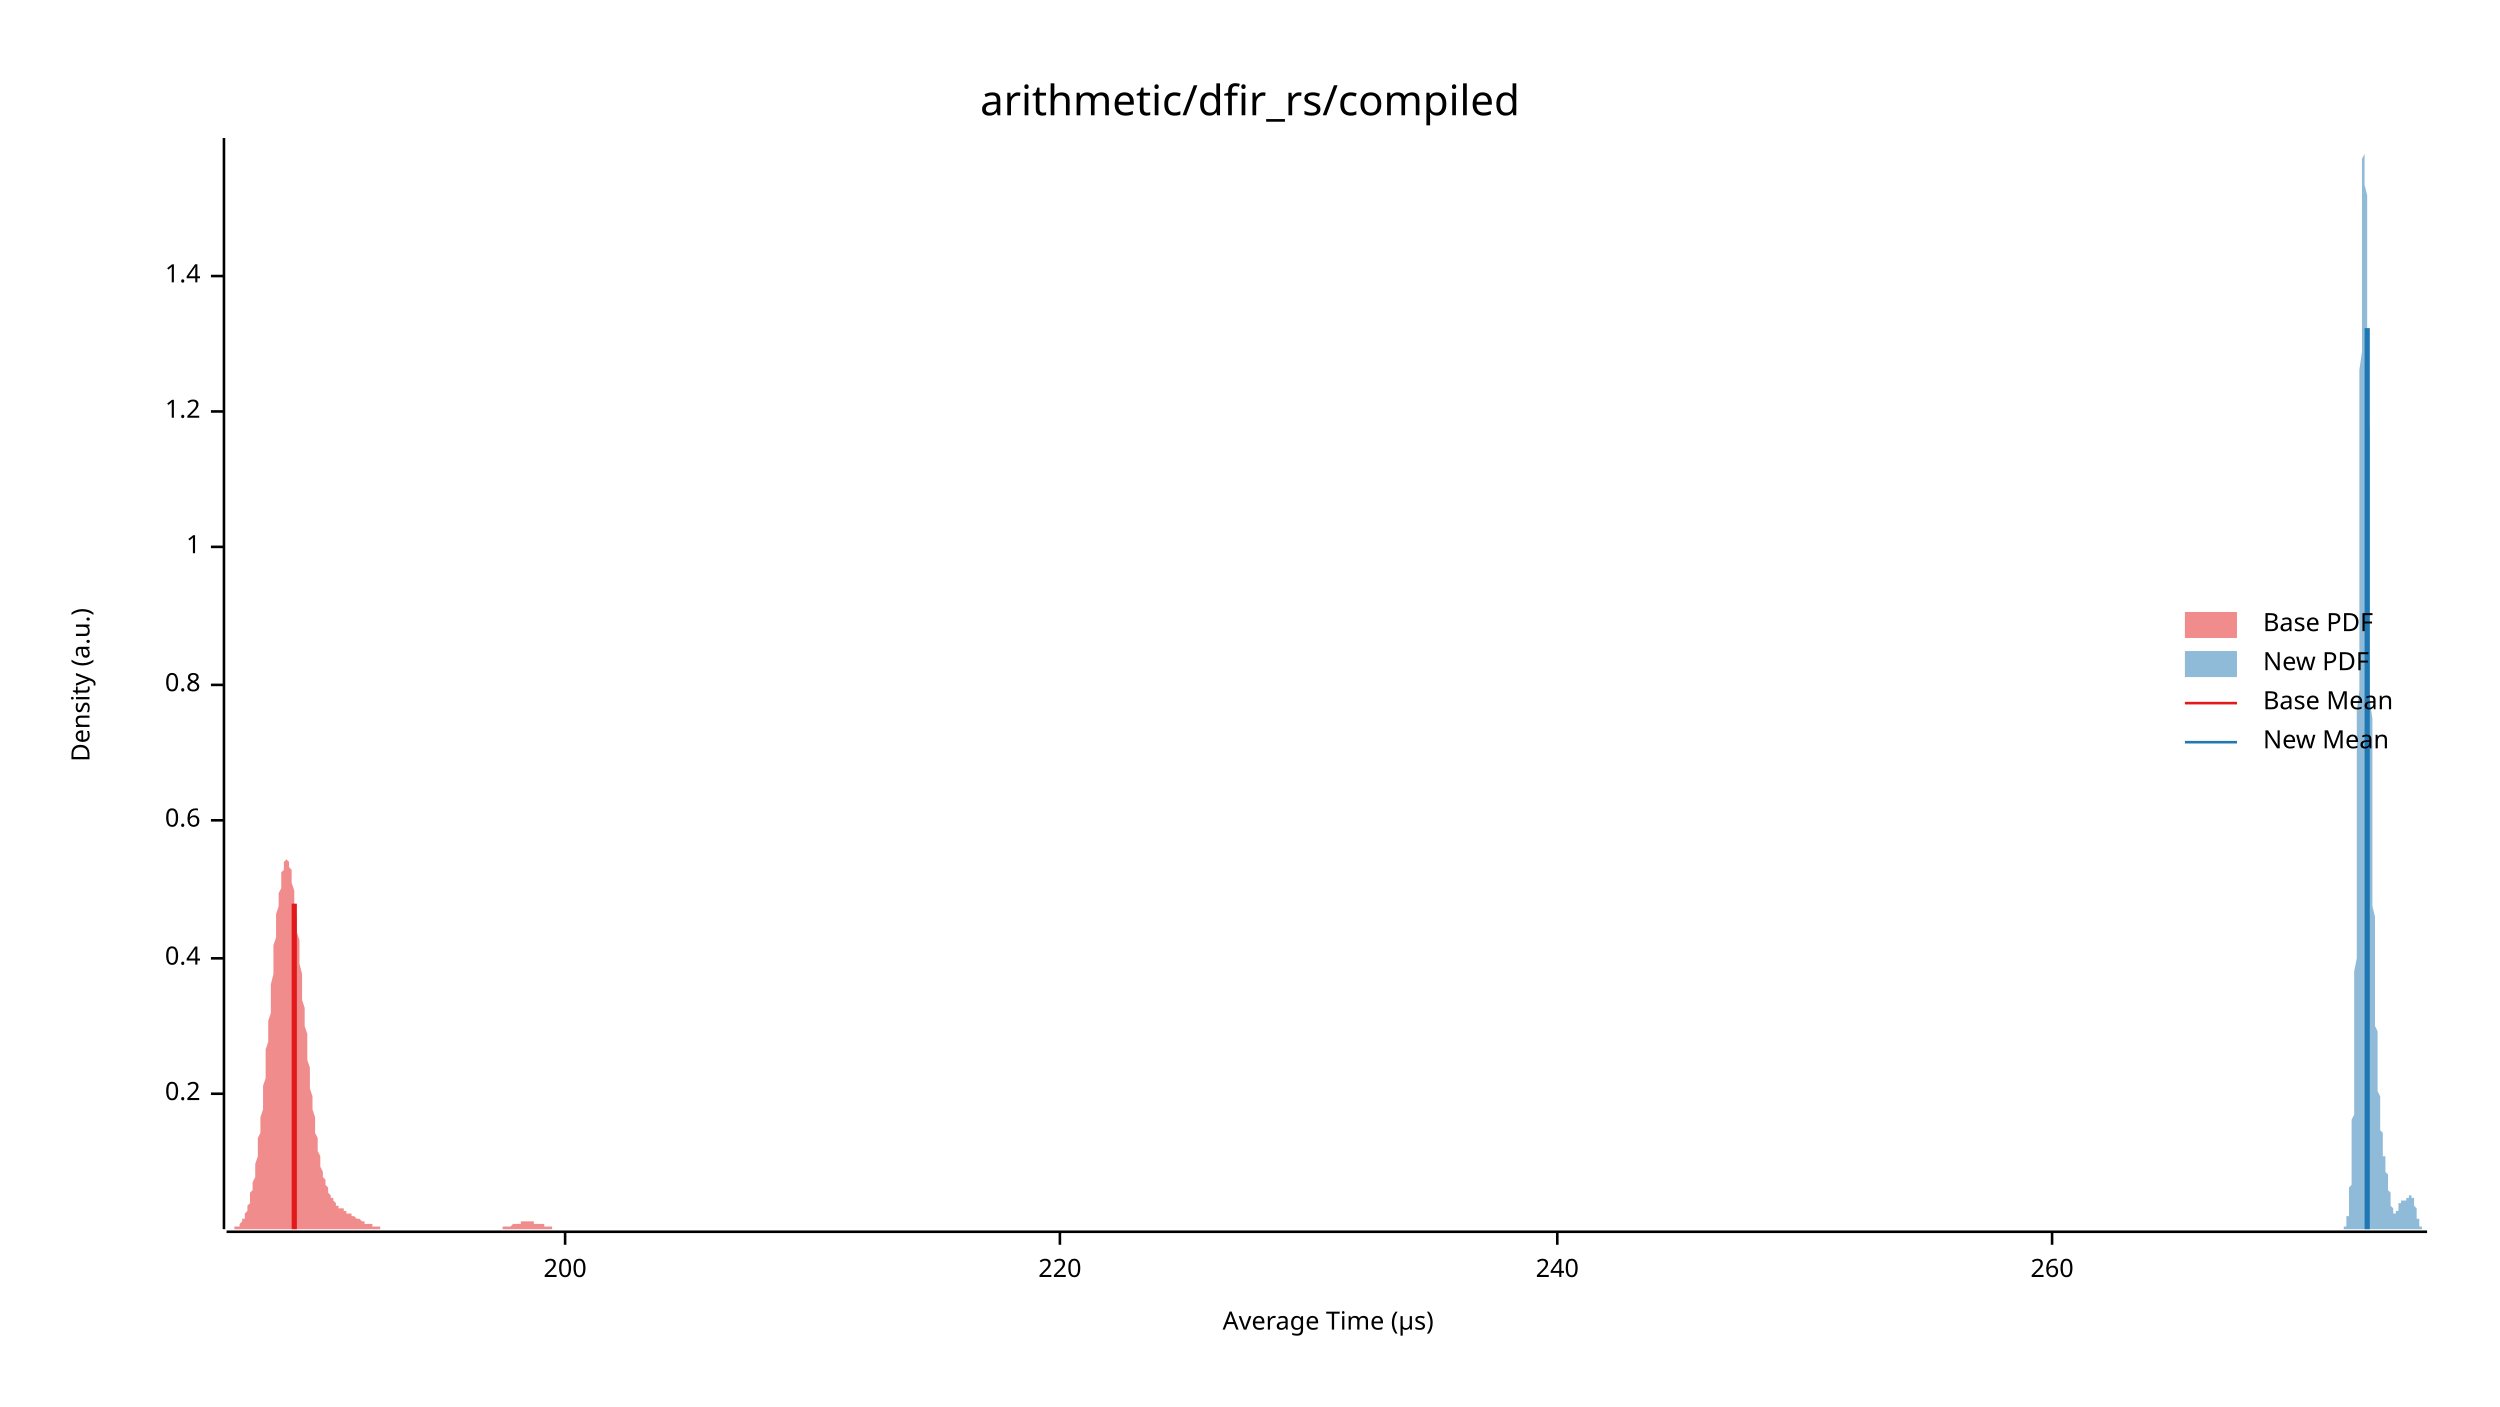
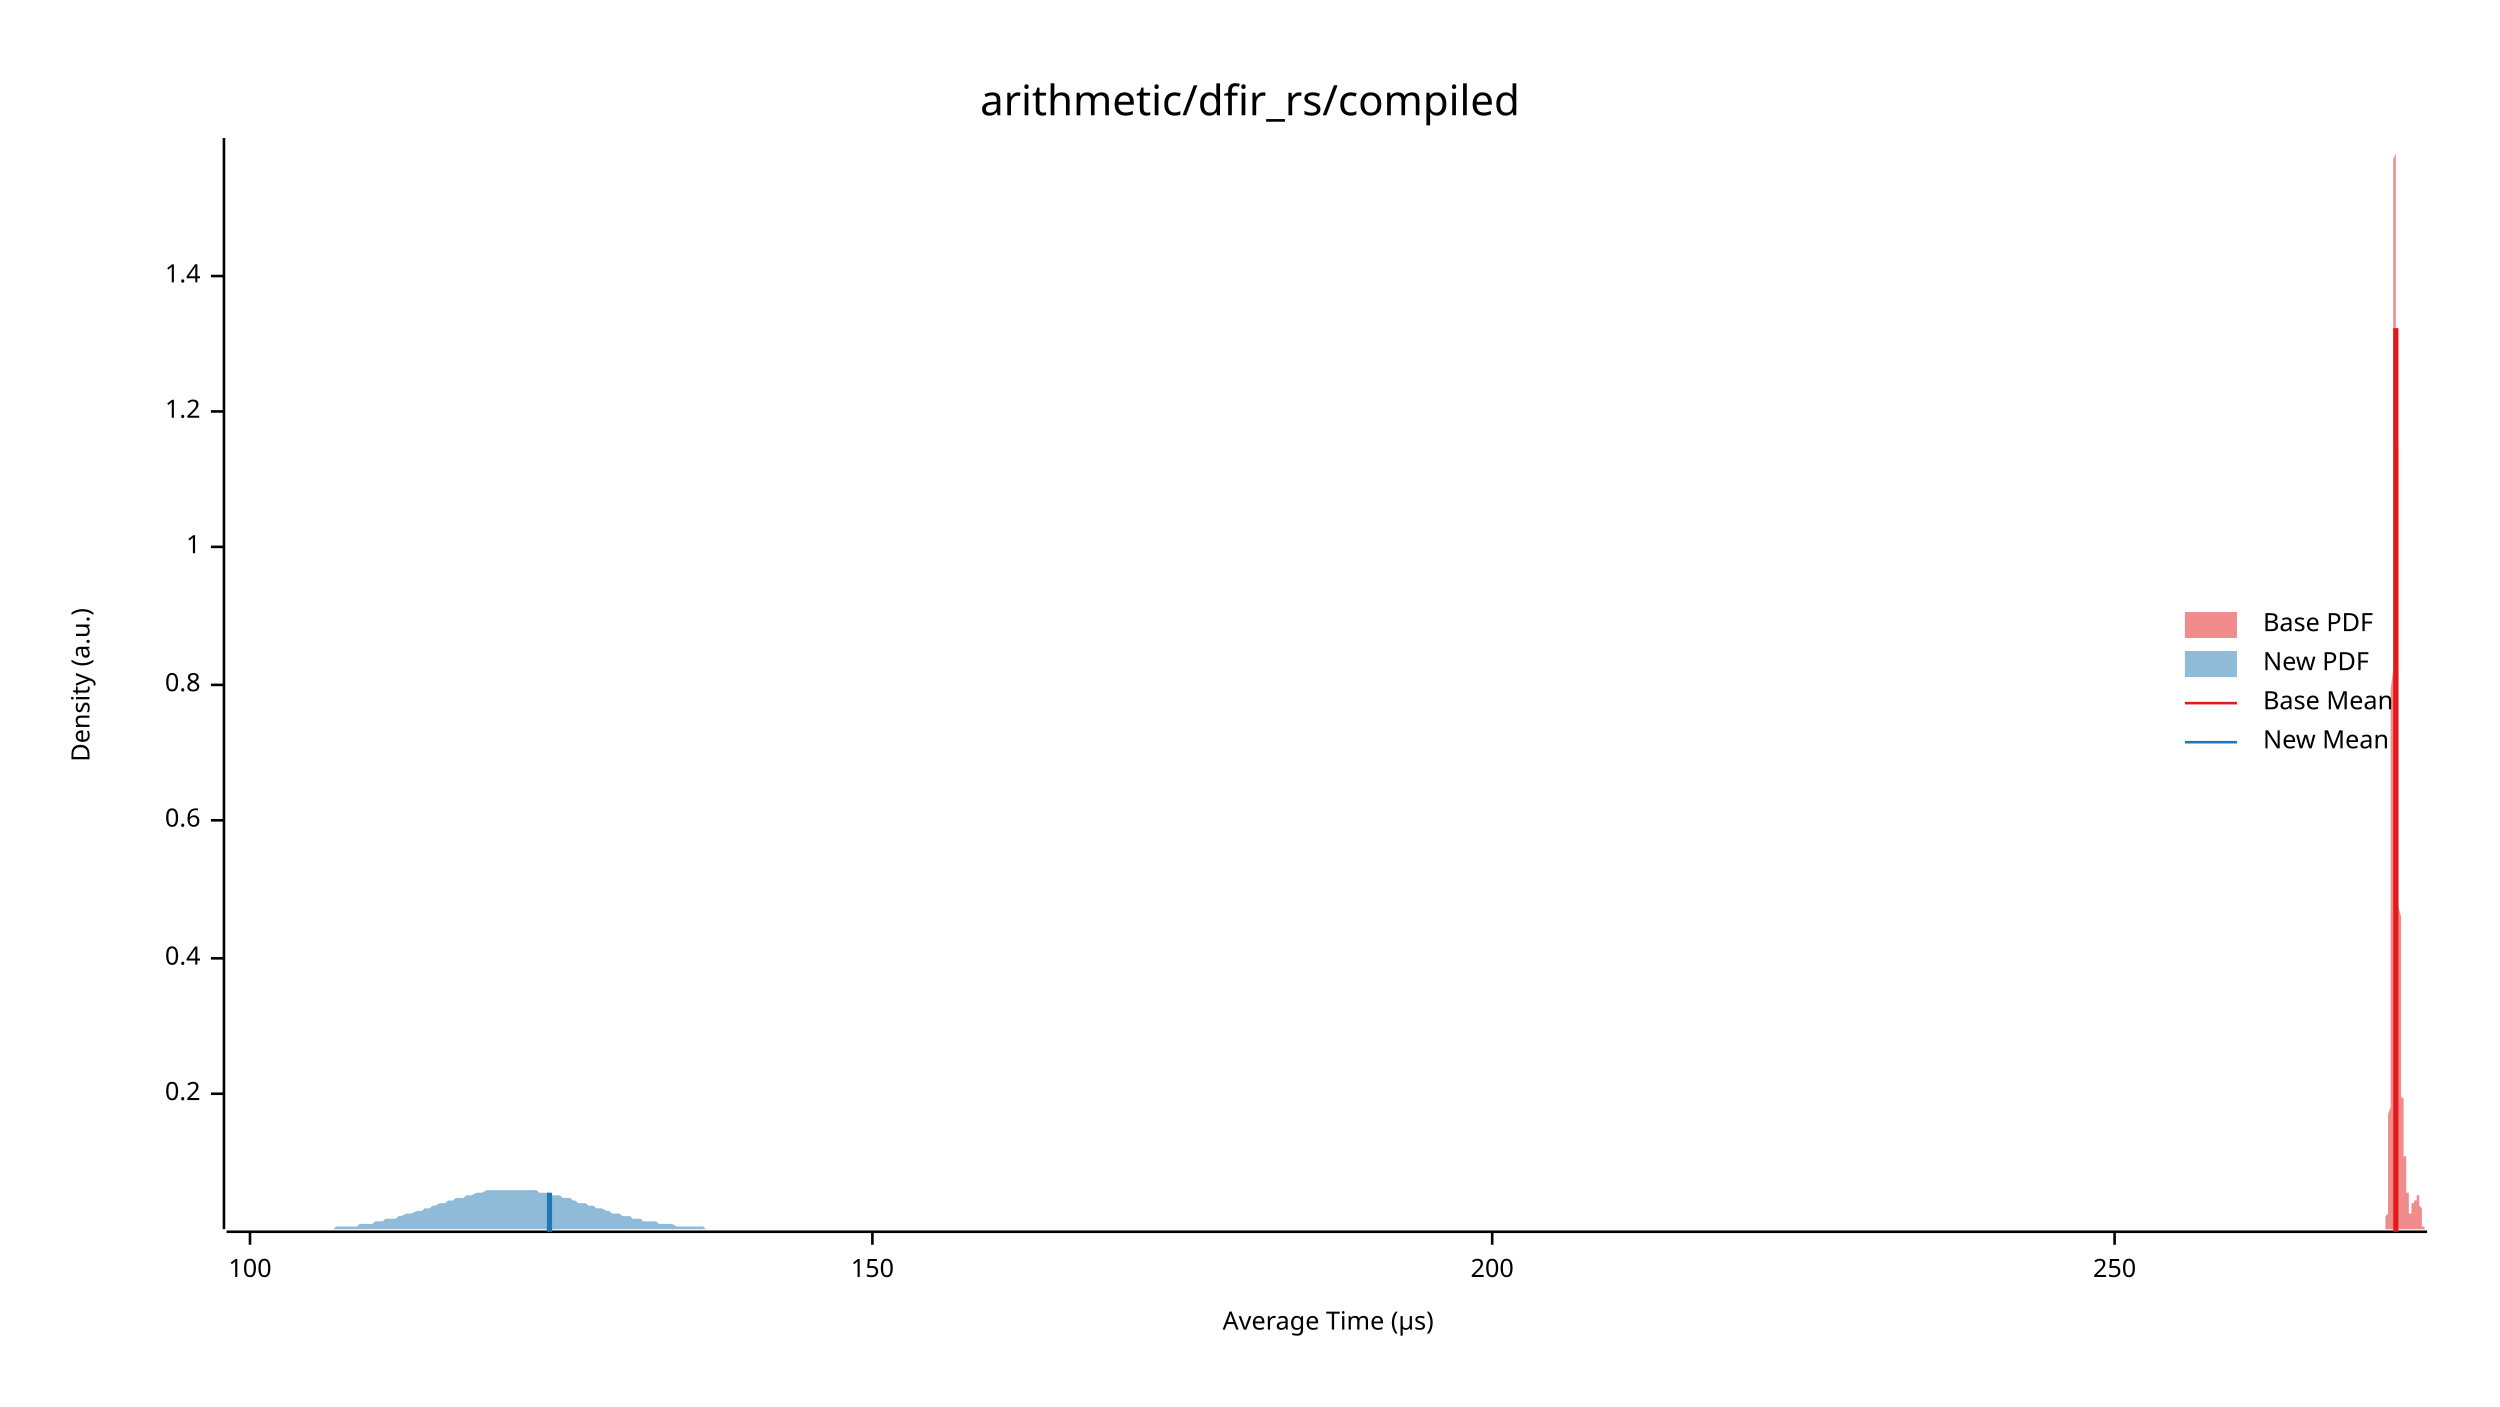
<svg xmlns="http://www.w3.org/2000/svg" width="960" height="540" viewBox="0 0 960 540">
  <text x="480" y="32" dy="0.76em" text-anchor="middle" font-family="sans-serif" font-size="16.129" opacity="1" fill="#000000">
arithmetic/dfir_rs/compiled
</text>
  <text x="27" y="263" dy="0.76em" text-anchor="middle" font-family="sans-serif" font-size="9.677" opacity="1" fill="#000000" transform="rotate(270, 27, 263)">
Density (a.u.)
</text>
  <text x="510" y="513" dy="-0.5ex" text-anchor="middle" font-family="sans-serif" font-size="9.677" opacity="1" fill="#000000">
Average Time (µs)
</text>
  <polyline fill="none" opacity="1" stroke="#000000" stroke-width="1" points="86,53 86,472 " />
  <text x="77" y="420" dy="0.5ex" text-anchor="end" font-family="sans-serif" font-size="9.677" opacity="1" fill="#000000">
0.2
</text>
  <polyline fill="none" opacity="1" stroke="#000000" stroke-width="1" points="81,420 86,420 " />
  <text x="77" y="368" dy="0.5ex" text-anchor="end" font-family="sans-serif" font-size="9.677" opacity="1" fill="#000000">
0.4
</text>
  <polyline fill="none" opacity="1" stroke="#000000" stroke-width="1" points="81,368 86,368 " />
  <text x="77" y="315" dy="0.5ex" text-anchor="end" font-family="sans-serif" font-size="9.677" opacity="1" fill="#000000">
0.6
</text>
  <polyline fill="none" opacity="1" stroke="#000000" stroke-width="1" points="81,315 86,315 " />
  <text x="77" y="263" dy="0.5ex" text-anchor="end" font-family="sans-serif" font-size="9.677" opacity="1" fill="#000000">
0.8
</text>
  <polyline fill="none" opacity="1" stroke="#000000" stroke-width="1" points="81,263 86,263 " />
  <text x="77" y="210" dy="0.5ex" text-anchor="end" font-family="sans-serif" font-size="9.677" opacity="1" fill="#000000">
1
</text>
  <polyline fill="none" opacity="1" stroke="#000000" stroke-width="1" points="81,210 86,210 " />
  <text x="77" y="158" dy="0.5ex" text-anchor="end" font-family="sans-serif" font-size="9.677" opacity="1" fill="#000000">
1.2
</text>
  <polyline fill="none" opacity="1" stroke="#000000" stroke-width="1" points="81,158 86,158 " />
  <text x="77" y="106" dy="0.5ex" text-anchor="end" font-family="sans-serif" font-size="9.677" opacity="1" fill="#000000">
1.4
</text>
  <polyline fill="none" opacity="1" stroke="#000000" stroke-width="1" points="81,106 86,106 " />
  <polyline fill="none" opacity="1" stroke="#000000" stroke-width="1" points="87,473 932,473 " />
-   <text x="217" y="483" dy="0.76em" text-anchor="middle" font-family="sans-serif" font-size="9.677" opacity="1" fill="#000000">
+   <text x="96" y="483" dy="0.76em" text-anchor="middle" font-family="sans-serif" font-size="9.677" opacity="1" fill="#000000">
+ 100
+ </text>
+   <polyline fill="none" opacity="1" stroke="#000000" stroke-width="1" points="96,473 96,478 " />
+   <text x="335" y="483" dy="0.76em" text-anchor="middle" font-family="sans-serif" font-size="9.677" opacity="1" fill="#000000">
+ 150
+ </text>
+   <polyline fill="none" opacity="1" stroke="#000000" stroke-width="1" points="335,473 335,478 " />
+   <text x="573" y="483" dy="0.76em" text-anchor="middle" font-family="sans-serif" font-size="9.677" opacity="1" fill="#000000">
200
</text>
-   <polyline fill="none" opacity="1" stroke="#000000" stroke-width="1" points="217,473 217,478 " />
-   <text x="407" y="483" dy="0.76em" text-anchor="middle" font-family="sans-serif" font-size="9.677" opacity="1" fill="#000000">
- 220
+   <polyline fill="none" opacity="1" stroke="#000000" stroke-width="1" points="573,473 573,478 " />
+   <text x="812" y="483" dy="0.76em" text-anchor="middle" font-family="sans-serif" font-size="9.677" opacity="1" fill="#000000">
+ 250
</text>
-   <polyline fill="none" opacity="1" stroke="#000000" stroke-width="1" points="407,473 407,478 " />
-   <text x="598" y="483" dy="0.76em" text-anchor="middle" font-family="sans-serif" font-size="9.677" opacity="1" fill="#000000">
- 240
- </text>
-   <polyline fill="none" opacity="1" stroke="#000000" stroke-width="1" points="598,473 598,478 " />
-   <text x="788" y="483" dy="0.76em" text-anchor="middle" font-family="sans-serif" font-size="9.677" opacity="1" fill="#000000">
- 260
- </text>
-   <polyline fill="none" opacity="1" stroke="#000000" stroke-width="1" points="788,473 788,478 " />
-   <polygon opacity="0.5" fill="#E31A1C" points="87,472 87,472 87,472 87,472 88,472 88,472 88,472 88,472 89,472 89,472 89,472 89,472 90,472 90,472 90,471 91,471 91,471 91,471 91,471 92,471 92,470 92,470 92,470 93,469 93,469 93,468 94,468 94,467 94,467 94,466 95,465 95,465 95,464 95,463 96,462 96,461 96,460 96,458 97,457 97,455 97,454 98,452 98,450 98,449 98,447 99,444 99,442 99,440 99,437 100,435 100,432 100,429 101,426 101,423 101,420 101,417 102,414 102,410 102,407 102,403 103,400 103,396 103,392 104,389 104,385 104,381 104,378 105,374 105,370 105,367 105,363 106,360 106,357 106,354 106,351 107,348 107,345 107,343 108,341 108,339 108,337 108,335 109,334 109,332 109,332 109,331 110,330 110,330 110,330 111,331 111,331 111,332 111,333 112,334 112,336 112,338 112,339 113,342 113,344 113,346 113,349 114,352 114,355 114,358 115,361 115,364 115,367 115,370 116,374 116,377 116,381 116,384 117,387 117,391 117,394 118,397 118,401 118,404 118,407 119,410 119,413 119,416 119,418 120,421 120,424 120,426 121,429 121,431 121,433 121,435 122,437 122,439 122,441 122,442 123,444 123,446 123,447 123,448 124,450 124,451 124,452 125,453 125,454 125,455 125,455 126,456 126,457 126,458 126,458 127,459 127,459 127,460 128,460 128,461 128,461 128,461 129,462 129,462 129,462 129,463 130,463 130,463 130,463 130,464 131,464 131,464 131,464 132,464 132,465 132,465 132,465 133,465 133,465 133,466 133,466 134,466 134,466 134,466 135,466 135,467 135,467 135,467 136,467 136,467 136,467 136,467 137,468 137,468 137,468 138,468 138,468 138,468 138,468 139,469 139,469 139,469 139,469 140,469 140,469 140,469 140,470 141,470 141,470 141,470 142,470 142,470 142,470 142,470 143,470 143,470 143,471 143,471 144,471 144,471 144,471 145,471 145,471 145,471 145,471 146,471 146,471 146,471 146,472 147,472 147,472 147,472 148,472 148,472 148,472 148,472 149,472 149,472 149,472 149,472 150,472 150,472 150,472 150,472 151,472 151,472 151,472 152,472 152,472 152,472 152,472 153,472 153,472 153,472 153,472 154,472 154,472 154,472 155,472 155,472 155,472 155,472 156,472 156,472 156,472 156,472 157,472 157,472 157,472 157,472 158,472 158,472 158,472 159,472 159,472 159,472 159,472 160,472 160,472 160,472 160,472 161,472 161,472 161,472 162,472 162,472 162,472 162,472 163,472 163,472 163,472 163,472 164,472 164,472 164,472 165,472 165,472 165,472 165,472 166,472 166,472 166,472 166,472 167,472 167,472 167,472 167,472 168,472 168,472 168,472 169,472 169,472 169,472 169,472 170,472 170,472 170,472 170,472 171,472 171,472 171,472 172,472 172,472 172,472 172,472 173,472 173,472 173,472 173,472 174,472 174,472 174,472 174,472 175,472 175,472 175,472 176,472 176,472 176,472 176,472 177,472 177,472 177,472 177,472 178,472 178,472 178,472 179,472 179,472 179,472 179,472 180,472 180,472 180,472 180,472 181,472 181,472 181,472 182,472 182,472 182,472 182,472 183,472 183,472 183,472 183,472 184,472 184,472 184,472 184,472 185,472 185,472 185,472 186,472 186,472 186,472 186,472 187,472 187,472 187,472 187,472 188,472 188,472 188,472 189,472 189,472 189,472 189,472 190,472 190,472 190,472 190,472 191,472 191,472 191,472 191,472 192,472 192,472 192,472 193,472 193,472 193,472 193,471 194,471 194,471 194,471 194,471 195,471 195,471 195,471 196,471 196,471 196,471 196,471 197,470 197,470 197,470 197,470 198,470 198,470 198,470 199,470 199,470 199,470 199,470 200,470 200,469 200,469 200,469 201,469 201,469 201,469 201,469 202,469 202,469 202,469 203,469 203,469 203,469 203,469 204,469 204,469 204,469 204,469 205,469 205,469 205,470 206,470 206,470 206,470 206,470 207,470 207,470 207,470 207,470 208,470 208,470 208,470 209,470 209,471 209,471 209,471 210,471 210,471 210,471 210,471 211,471 211,471 211,471 211,471 212,471 212,472 212,472 213,472 213,472 213,472 213,472 214,472 214,472 214,472 214,472 215,472 215,472 215,472 216,472 216,472 216,472 216,472 217,472 217,472 217,472 217,472 218,472 218,472 218,472 218,472 219,472 219,472 219,472 220,472 220,472 220,472 220,472 221,472 221,472 221,472 221,472 87,472 " />
-   <polygon opacity="0.5" fill="#1F78B4" points="899,472 899,472 899,472 899,472 899,472 899,472 899,472 899,472 899,472 899,472 899,472 899,472 900,472 900,472 900,472 900,472 900,472 900,472 900,472 900,472 900,472 900,472 900,472 900,471 900,471 900,471 900,471 901,471 901,471 901,471 901,470 901,470 901,470 901,470 901,470 901,469 901,469 901,469 901,468 901,468 901,468 901,467 902,467 902,466 902,466 902,466 902,465 902,464 902,464 902,463 902,462 902,462 902,461 902,460 902,459 902,458 902,457 902,456 903,455 903,454 903,453 903,451 903,450 903,448 903,447 903,445 903,443 903,442 903,440 903,437 903,435 903,433 903,430 904,428 904,425 904,422 904,419 904,416 904,412 904,409 904,405 904,401 904,397 904,393 904,388 904,383 904,378 904,373 905,368 905,363 905,357 905,351 905,345 905,338 905,332 905,325 905,318 905,311 905,304 905,296 905,289 905,281 905,273 906,265 906,257 906,249 906,241 906,232 906,224 906,215 906,207 906,199 906,190 906,182 906,174 906,166 906,158 906,150 906,142 907,135 907,127 907,120 907,113 907,107 907,101 907,95 907,89 907,84 907,79 907,75 907,71 907,67 907,64 907,61 908,59 908,57 908,55 908,54 908,54 908,53 908,54 908,55 908,56 908,57 908,59 908,62 908,65 908,68 908,71 909,75 909,79 909,84 909,89 909,94 909,100 909,105 909,111 909,117 909,124 909,130 909,137 909,144 909,151 909,158 910,165 910,172 910,179 910,186 910,193 910,201 910,208 910,215 910,222 910,229 910,236 910,243 910,250 910,256 910,263 910,269 911,276 911,282 911,288 911,294 911,299 911,305 911,310 911,315 911,321 911,325 911,330 911,335 911,339 911,344 911,348 912,352 912,356 912,359 912,363 912,366 912,370 912,373 912,376 912,379 912,382 912,384 912,387 912,389 912,392 912,394 913,396 913,398 913,400 913,402 913,404 913,406 913,408 913,409 913,411 913,413 913,414 913,415 913,417 913,418 913,419 914,421 914,422 914,423 914,424 914,425 914,426 914,427 914,428 914,429 914,430 914,431 914,432 914,433 914,433 914,434 915,435 915,436 915,436 915,437 915,438 915,438 915,439 915,439 915,440 915,441 915,441 915,442 915,442 915,443 915,443 915,444 916,444 916,445 916,445 916,445 916,446 916,446 916,447 916,447 916,448 916,448 916,449 916,449 916,450 916,450 916,450 917,451 917,451 917,452 917,452 917,453 917,453 917,454 917,454 917,455 917,455 917,456 917,456 917,457 917,457 917,457 918,458 918,458 918,459 918,459 918,460 918,460 918,461 918,461 918,461 918,462 918,462 918,462 918,463 918,463 918,463 919,464 919,464 919,464 919,464 919,465 919,465 919,465 919,465 919,465 919,465 919,466 919,466 919,466 919,466 919,466 919,466 920,466 920,466 920,466 920,466 920,466 920,466 920,466 920,466 920,465 920,465 920,465 920,465 920,465 920,465 920,465 921,465 921,464 921,464 921,464 921,464 921,464 921,464 921,463 921,463 921,463 921,463 921,463 921,463 921,463 921,462 922,462 922,462 922,462 922,462 922,462 922,462 922,462 922,462 922,461 922,461 922,461 922,461 922,461 922,461 922,461 923,461 923,461 923,461 923,461 923,461 923,461 923,461 923,461 923,461 923,461 923,461 923,461 923,461 923,461 923,461 923,461 924,461 924,461 924,461 924,461 924,461 924,461 924,461 924,461 924,461 924,461 924,460 924,460 924,460 924,460 924,460 925,460 925,460 925,460 925,460 925,460 925,460 925,460 925,460 925,460 925,460 925,459 925,459 925,459 925,459 925,459 926,459 926,459 926,459 926,459 926,459 926,459 926,459 926,459 926,459 926,459 926,460 926,460 926,460 926,460 926,460 927,460 927,460 927,460 927,461 927,461 927,461 927,461 927,461 927,462 927,462 927,462 927,462 927,463 927,463 927,463 927,463 928,464 928,464 928,464 928,465 928,465 928,465 928,466 928,466 928,466 928,466 928,467 928,467 928,467 928,467 928,468 929,468 929,468 929,468 929,469 929,469 929,469 929,469 929,470 929,470 929,470 929,470 929,470 929,470 929,471 929,471 930,471 930,471 930,471 930,471 930,471 930,471 930,471 930,472 930,472 930,472 930,472 930,472 930,472 930,472 930,472 931,472 931,472 931,472 931,472 931,472 931,472 931,472 931,472 931,472 931,472 931,472 931,472 931,472 931,472 931,472 932,472 932,472 899,472 " />
-   <polyline fill="none" opacity="1" stroke="#E31A1C" stroke-width="2" points="113,472 113,347 " />
-   <polyline fill="none" opacity="1" stroke="#1F78B4" stroke-width="2" points="909,472 909,126 " />
+   <polyline fill="none" opacity="1" stroke="#000000" stroke-width="1" points="812,473 812,478 " />
+   <polygon opacity="0.5" fill="#E31A1C" points="915,472 915,472 915,472 915,472 915,472 915,472 915,472 915,472 915,472 915,472 915,472 915,472 915,472 916,472 916,472 916,472 916,472 916,472 916,472 916,472 916,472 916,472 916,472 916,471 916,471 916,471 916,471 916,471 916,471 916,471 916,470 916,470 916,470 916,470 916,470 916,469 916,469 916,469 916,468 916,468 916,468 916,467 916,467 917,466 917,466 917,466 917,465 917,464 917,464 917,463 917,462 917,462 917,461 917,460 917,459 917,458 917,457 917,456 917,455 917,454 917,453 917,451 917,450 917,448 917,447 917,445 917,443 917,442 917,440 917,437 917,435 917,433 917,430 917,428 918,425 918,422 918,419 918,416 918,412 918,409 918,405 918,401 918,397 918,393 918,388 918,383 918,378 918,373 918,368 918,363 918,357 918,351 918,345 918,338 918,332 918,325 918,318 918,311 918,304 918,296 918,289 918,281 918,273 918,265 919,257 919,249 919,241 919,232 919,224 919,215 919,207 919,199 919,190 919,182 919,174 919,166 919,158 919,150 919,142 919,135 919,127 919,120 919,113 919,107 919,101 919,95 919,89 919,84 919,79 919,75 919,71 919,67 919,64 919,61 920,59 920,57 920,55 920,54 920,54 920,53 920,54 920,55 920,56 920,57 920,59 920,62 920,65 920,68 920,71 920,75 920,79 920,84 920,89 920,94 920,100 920,105 920,111 920,117 920,124 920,130 920,137 920,144 920,151 920,158 920,165 921,172 921,179 921,186 921,193 921,201 921,208 921,215 921,222 921,229 921,236 921,243 921,250 921,256 921,263 921,269 921,276 921,282 921,288 921,294 921,299 921,305 921,310 921,315 921,321 921,325 921,330 921,335 921,339 921,344 921,348 922,352 922,356 922,359 922,363 922,366 922,370 922,373 922,376 922,379 922,382 922,384 922,387 922,389 922,392 922,394 922,396 922,398 922,400 922,402 922,404 922,406 922,408 922,409 922,411 922,413 922,414 922,415 922,417 922,418 922,419 922,421 923,422 923,423 923,424 923,425 923,426 923,427 923,428 923,429 923,430 923,431 923,432 923,433 923,433 923,434 923,435 923,436 923,436 923,437 923,438 923,438 923,439 923,439 923,440 923,441 923,441 923,442 923,442 923,443 923,443 923,444 924,444 924,445 924,445 924,445 924,446 924,446 924,447 924,447 924,448 924,448 924,449 924,449 924,450 924,450 924,450 924,451 924,451 924,452 924,452 924,453 924,453 924,454 924,454 924,455 924,455 924,456 924,456 924,457 924,457 924,457 924,458 925,458 925,459 925,459 925,460 925,460 925,461 925,461 925,461 925,462 925,462 925,462 925,463 925,463 925,463 925,464 925,464 925,464 925,464 925,465 925,465 925,465 925,465 925,465 925,465 925,466 925,466 925,466 925,466 925,466 925,466 926,466 926,466 926,466 926,466 926,466 926,466 926,466 926,466 926,465 926,465 926,465 926,465 926,465 926,465 926,465 926,465 926,464 926,464 926,464 926,464 926,464 926,464 926,463 926,463 926,463 926,463 926,463 926,463 926,463 926,462 927,462 927,462 927,462 927,462 927,462 927,462 927,462 927,462 927,461 927,461 927,461 927,461 927,461 927,461 927,461 927,461 927,461 927,461 927,461 927,461 927,461 927,461 927,461 927,461 927,461 927,461 927,461 927,461 927,461 927,461 927,461 928,461 928,461 928,461 928,461 928,461 928,461 928,461 928,461 928,461 928,461 928,460 928,460 928,460 928,460 928,460 928,460 928,460 928,460 928,460 928,460 928,460 928,460 928,460 928,460 928,460 928,459 928,459 928,459 928,459 928,459 929,459 929,459 929,459 929,459 929,459 929,459 929,459 929,459 929,459 929,459 929,460 929,460 929,460 929,460 929,460 929,460 929,460 929,460 929,461 929,461 929,461 929,461 929,461 929,462 929,462 929,462 929,462 929,463 929,463 929,463 929,463 930,464 930,464 930,464 930,465 930,465 930,465 930,466 930,466 930,466 930,466 930,467 930,467 930,467 930,467 930,468 930,468 930,468 930,468 930,469 930,469 930,469 930,469 930,470 930,470 930,470 930,470 930,470 930,470 930,471 930,471 931,471 931,471 931,471 931,471 931,471 931,471 931,471 931,472 931,472 931,472 931,472 931,472 931,472 931,472 931,472 931,472 931,472 931,472 931,472 931,472 931,472 931,472 931,472 931,472 931,472 931,472 931,472 931,472 931,472 931,472 932,472 932,472 915,472 " />
+   <polygon opacity="0.5" fill="#1F78B4" points="87,472 88,472 89,472 90,472 92,472 93,472 94,472 95,472 97,472 98,472 99,472 101,472 102,472 103,472 104,472 106,472 107,472 108,472 110,472 111,472 112,472 113,472 115,472 116,472 117,472 119,472 120,472 121,472 122,472 124,472 125,472 126,472 128,472 129,471 130,471 131,471 133,471 134,471 135,471 137,471 138,470 139,470 140,470 142,470 143,470 144,469 145,469 147,469 148,468 149,468 151,468 152,468 153,467 154,467 156,466 157,466 158,466 160,465 161,465 162,465 163,464 165,464 166,463 167,463 169,462 170,462 171,462 172,461 174,461 175,460 176,460 178,460 179,459 180,459 181,459 183,458 184,458 185,458 187,457 188,457 189,457 190,457 192,457 193,457 194,457 196,457 197,457 198,457 199,457 201,457 202,457 203,457 204,457 206,457 207,458 208,458 210,458 211,458 212,459 213,459 215,459 216,460 217,460 219,460 220,461 221,461 222,462 224,462 225,462 226,463 228,463 229,464 230,464 231,464 233,465 234,465 235,466 237,466 238,466 239,467 240,467 242,467 243,468 244,468 246,468 247,469 248,469 249,469 251,469 252,469 253,470 254,470 256,470 257,470 258,470 260,471 261,471 262,471 263,471 265,471 266,471 267,471 269,471 270,471 271,472 272,472 274,472 275,472 276,472 278,472 279,472 280,472 281,472 283,472 284,472 285,472 287,472 288,472 289,472 290,472 292,472 293,472 294,472 296,472 297,472 298,472 299,472 301,472 302,472 303,472 305,472 306,472 307,472 308,472 310,472 311,472 312,472 313,472 315,472 316,472 317,472 319,472 320,472 321,472 322,472 324,472 325,472 326,472 328,472 329,472 330,472 331,472 333,472 334,472 335,472 337,472 338,472 339,472 340,472 342,472 343,472 344,472 346,472 347,472 348,472 349,472 351,472 352,472 353,472 355,472 356,472 357,472 358,472 360,472 361,472 362,472 364,472 365,472 366,472 367,472 369,472 370,472 371,472 372,472 374,472 375,472 376,472 378,472 379,472 380,472 381,472 383,472 384,472 385,472 387,472 388,472 389,472 390,472 392,472 393,472 394,472 396,472 397,472 398,472 399,472 401,472 402,472 403,472 405,472 406,472 407,472 408,472 410,472 411,472 412,472 414,472 415,472 416,472 417,472 419,472 420,472 421,472 422,472 424,472 425,472 426,472 428,472 429,472 430,472 431,472 433,472 434,472 435,472 437,472 438,472 439,472 440,472 442,472 443,472 444,472 446,472 447,472 448,472 449,472 451,472 452,472 453,472 455,472 456,472 457,472 458,472 460,472 461,472 462,472 464,472 465,472 466,472 467,472 469,472 470,472 471,472 473,472 474,472 475,472 476,472 478,472 479,472 480,472 481,472 483,472 484,472 485,472 487,472 488,472 489,472 490,472 492,472 493,472 494,472 496,472 497,472 498,472 499,472 501,472 502,472 503,472 505,472 506,472 507,472 508,472 510,472 511,472 512,472 514,472 515,472 516,472 517,472 519,472 520,472 521,472 523,472 524,472 525,472 526,472 528,472 529,472 530,472 532,472 533,472 534,472 535,472 537,472 538,472 539,472 540,472 542,472 543,472 544,472 546,472 547,472 548,472 549,472 551,472 552,472 553,472 555,472 556,472 557,472 558,472 560,472 561,472 562,472 564,472 565,472 566,472 567,472 569,472 570,472 571,472 573,472 574,472 575,472 576,472 578,472 579,472 580,472 582,472 583,472 584,472 585,472 587,472 588,472 589,472 590,472 592,472 593,472 594,472 596,472 597,472 598,472 599,472 601,472 602,472 603,472 605,472 606,472 607,472 608,472 610,472 611,472 612,472 614,472 615,472 616,472 617,472 619,472 620,472 621,472 623,472 624,472 625,472 626,472 628,472 629,472 630,472 632,472 633,472 634,472 635,472 637,472 638,472 639,472 641,472 642,472 643,472 644,472 646,472 647,472 648,472 649,472 651,472 652,472 653,472 655,472 656,472 657,472 658,472 660,472 661,472 662,472 664,472 665,472 666,472 667,472 669,472 670,472 671,472 673,472 674,472 675,472 676,472 678,472 679,472 680,472 682,472 683,472 684,472 685,472 687,472 688,472 689,472 691,472 692,472 693,472 694,472 696,472 697,472 698,472 700,472 701,472 702,472 703,472 705,472 706,472 707,472 708,472 710,472 711,472 712,472 714,472 715,472 716,472 717,472 719,472 720,472 721,472 723,472 724,472 725,472 726,472 726,472 87,472 " />
+   <polyline fill="none" opacity="1" stroke="#E31A1C" stroke-width="2" points="920,473 920,126 " />
+   <polyline fill="none" opacity="1" stroke="#1F78B4" stroke-width="2" points="211,473 211,458 " />
  <text x="869" y="235" dy="0.76em" text-anchor="start" font-family="sans-serif" font-size="9.677" opacity="1" fill="#000000">
Base PDF
</text>
  <text x="869" y="250" dy="0.76em" text-anchor="start" font-family="sans-serif" font-size="9.677" opacity="1" fill="#000000">
New PDF
</text>
  <text x="869" y="265" dy="0.76em" text-anchor="start" font-family="sans-serif" font-size="9.677" opacity="1" fill="#000000">
Base Mean
</text>
  <text x="869" y="280" dy="0.76em" text-anchor="start" font-family="sans-serif" font-size="9.677" opacity="1" fill="#000000">
New Mean
</text>
  <rect x="839" y="235" width="20" height="10" opacity="0.5" fill="#E31A1C" stroke="none" />
  <rect x="839" y="250" width="20" height="10" opacity="0.5" fill="#1F78B4" stroke="none" />
  <polyline fill="none" opacity="1" stroke="#E31A1C" stroke-width="1" points="839,270 859,270 " />
  <polyline fill="none" opacity="1" stroke="#1F78B4" stroke-width="1" points="839,285 859,285 " />
</svg>
